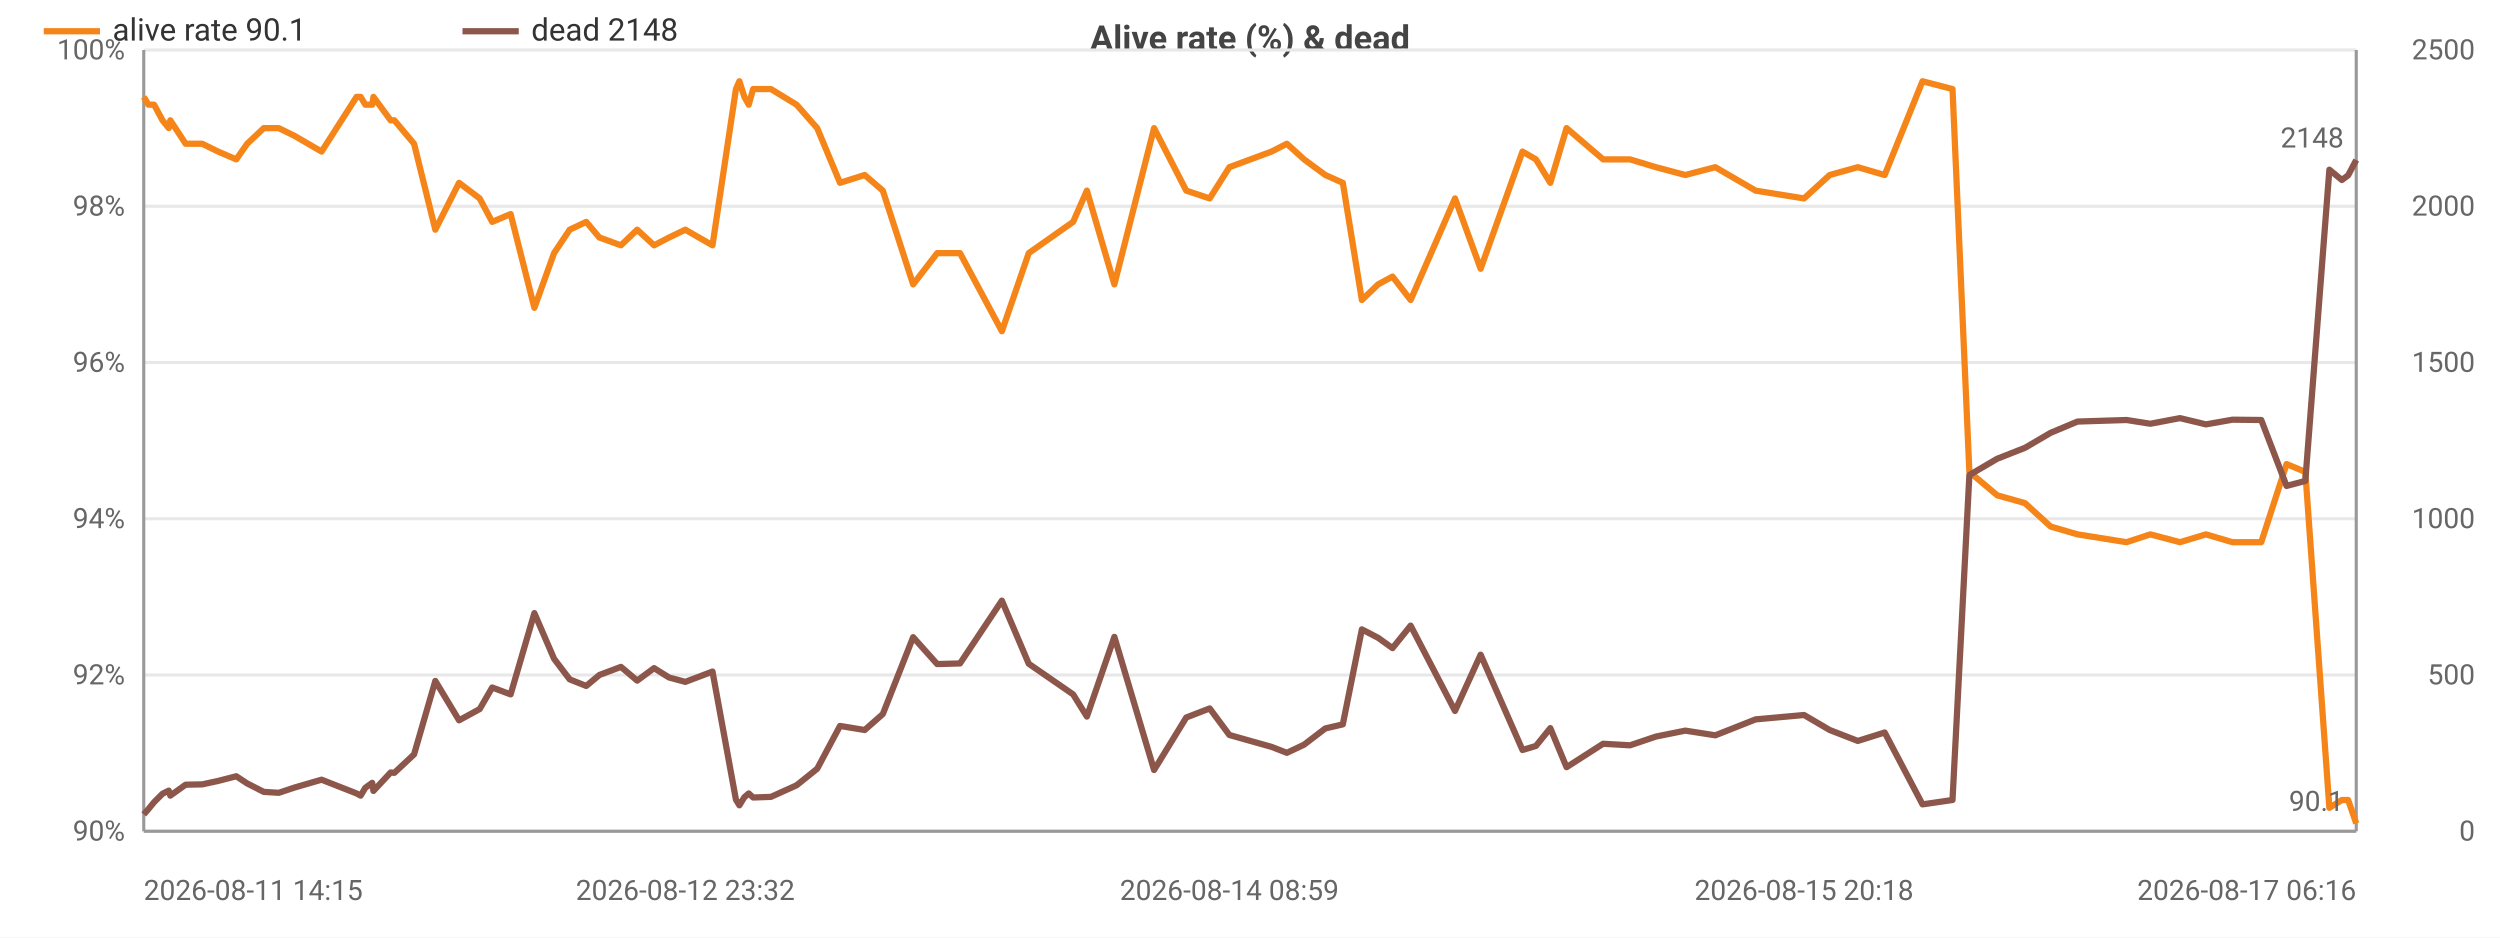
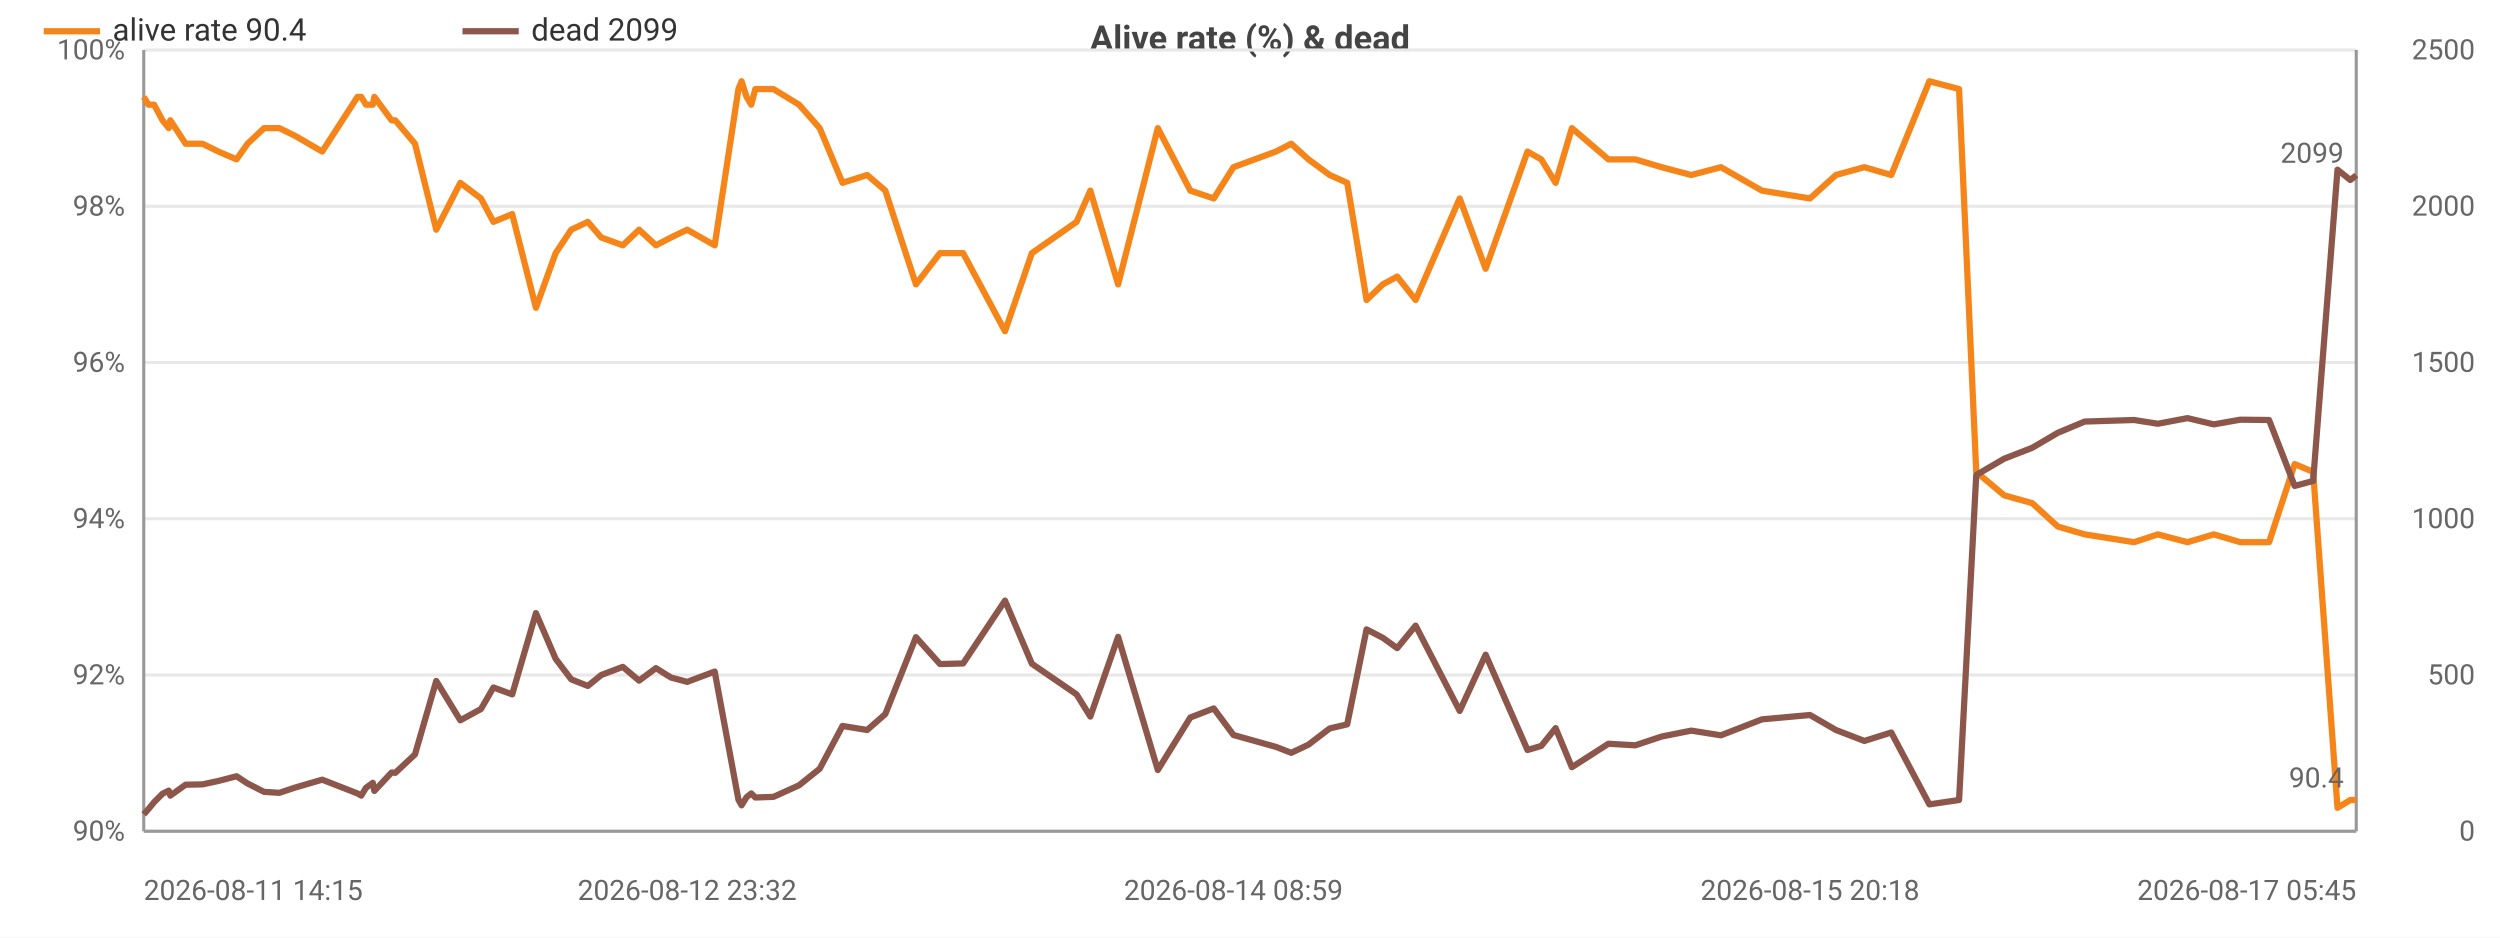
<svg xmlns="http://www.w3.org/2000/svg" width="800" height="300" viewBox="0 0 800 300">
  <rect width="800" height="300" fill="#ffffff" />
  <style>text{font-family:system-ui,-apple-system,'Segoe UI',Roboto,sans-serif}.g{stroke:#e8e8e8;stroke-width:1}.a{stroke:#999;stroke-width:1}.t{font-size:9px;fill:#666}.m{font-size:9px;text-anchor:middle;fill:#666}.e{font-size:9px;text-anchor:end;fill:#666}.l{font-size:10px;fill:#333}.tt{font-size:11px;font-weight:600;text-anchor:middle;fill:#444}</style>
  <text class="tt" x="400.0" y="16">Alive rate (%) &amp; dead</text>
  <line class="g" x1="46" y1="266" x2="754" y2="266" />
  <text class="e" x="40" y="269">90%</text>
  <line class="g" x1="46" y1="216" x2="754" y2="216" />
  <text class="e" x="40" y="219">92%</text>
  <line class="g" x1="46" y1="166" x2="754" y2="166" />
  <text class="e" x="40" y="169">94%</text>
  <line class="g" x1="46" y1="116" x2="754" y2="116" />
  <text class="e" x="40" y="119">96%</text>
  <line class="g" x1="46" y1="66" x2="754" y2="66" />
  <text class="e" x="40" y="69">98%</text>
  <line class="g" x1="46" y1="16" x2="754" y2="16" />
  <text class="e" x="40" y="19">100%</text>
  <text class="e" x="792" y="269">0</text>
  <text class="e" x="792" y="219">500</text>
  <text class="e" x="792" y="169">1000</text>
  <text class="e" x="792" y="119">1500</text>
  <text class="e" x="792" y="69">2000</text>
  <text class="e" x="792" y="19">2500</text>
  <line class="a" x1="754" y1="16" x2="754" y2="266" />
  <line class="a" x1="46" y1="16" x2="46" y2="266" />
  <line class="a" x1="46" y1="266" x2="754" y2="266" />
-   <polyline fill="none" stroke="#f58518" stroke-width="2" stroke-linejoin="round" points="46,31 47.5,33.5 49.3,33.5 52.0,38.5 54.0,41 54.5,38.5 59.4,46 64.7,46 69.8,48.5 75.6,51 79.1,46 84.4,41 89.2,41 94.3,43.5 102.9,48.5 114.1,31 115.4,31 116.9,33.5 119.1,33.5 119.5,31 125.0,38.5 126.2,38.5 132.5,46 139.3,73.5 146.9,58.5 153.5,63.5 157.5,71 163.4,68.5 171.0,98.5 177.3,81 182.3,73.5 187.6,71 191.8,76 198.7,78.5 203.9,73.5 209.3,78.5 214.1,76 219.3,73.5 228.0,78.5 235.5,28.5 236.6,26 238.2,31 239.6,33.5 241.0,28.5 246.7,28.5 254.9,33.5 261.5,41 268.8,58.5 276.7,56 282.5,61 292.2,91 299.9,81 307.2,81 320.6,106 329.2,81 343.4,71 347.8,61 356.6,91 369.3,41 379.6,61 387.1,63.5 393.4,53.5 406.9,48.5 411.8,46 417.3,51 424.1,56 429.7,58.5 435.8,96 441.0,91 445.6,88.5 451.4,96 465.6,63.5 473.8,86 487.2,48.5 491.5,51 496.1,58.5 501.3,41 513.0,51 521.6,51 529.9,53.5 539.3,56 548.9,53.5 561.8,61 577.3,63.5 585.5,56 594.5,53.5 603.1,56 615.2,26 624.8,28.5 630.2,151 639.1,158.5 648.0,161 656.2,168.5 664.8,171 680.5,173.5 688.1,171 697.6,173.5 705.9,171 714.4,173.5 723.6,173.5 731.7,148.5 737.7,151 745.4,258.5 749.4,256 751.4,256 754,263.5" />
+   <polyline fill="none" stroke="#f58518" stroke-width="2" stroke-linejoin="round" points="46,31 47.5,33.5 49.3,33.5 52.0,38.5 54.0,41 54.5,38.5 59.4,46 64.8,46 69.9,48.5 75.7,51 79.2,46 84.5,41 89.4,41 94.5,43.5 103.1,48.5 114.4,31 115.6,31 117.1,33.5 119.3,33.5 119.8,31 125.3,38.5 126.5,38.5 132.8,46 139.6,73.5 147.3,58.5 153.9,63.5 157.9,71 163.9,68.5 171.5,98.5 177.8,81 182.8,73.5 188.1,71 192.4,76 199.3,78.5 204.5,73.5 209.9,78.5 214.7,76 219.9,73.5 228.7,78.5 236.3,28.5 237.3,26 238.9,31 240.4,33.5 241.7,28.5 247.5,28.5 255.7,33.5 262.3,41 269.6,58.5 277.5,56 283.3,61 293.1,91 300.8,81 308.2,81 321.6,106 330.2,81 344.5,71 348.9,61 357.8,91 370.5,41 380.9,61 388.4,63.5 394.7,53.5 408.3,48.5 413.2,46 418.7,51 425.5,56 431.1,58.5 437.3,96 442.5,91 447.1,88.5 453.0,96 467.1,63.5 475.4,86 488.8,48.5 493.2,51 497.8,58.5 503.0,41 514.7,51 523.3,51 531.7,53.5 541.2,56 550.7,53.5 563.8,61 579.2,63.5 587.5,56 596.6,53.5 605.2,56 617.4,26 626.9,28.5 632.4,151 641.3,158.5 650.3,161 658.5,168.5 667.1,171 682.9,173.5 690.5,171 700.0,173.5 708.4,171 716.9,173.5 726.1,173.5 734.3,148.5 740.2,151 748.0,258.5 752.1,256 754,256" />
  <circle cx="46" cy="31" r="4" fill="transparent" />
-   <circle cx="59.4" cy="46" r="4" fill="transparent" />
-   <circle cx="84.4" cy="41" r="4" fill="transparent" />
-   <circle cx="116.9" cy="33.5" r="4" fill="transparent" />
-   <circle cx="132.5" cy="46" r="4" fill="transparent" />
-   <circle cx="171.0" cy="98.5" r="4" fill="transparent" />
-   <circle cx="198.7" cy="78.5" r="4" fill="transparent" />
-   <circle cx="235.5" cy="28.5" r="4" fill="transparent" />
-   <circle cx="246.7" cy="28.5" r="4" fill="transparent" />
-   <circle cx="292.2" cy="91" r="4" fill="transparent" />
-   <circle cx="343.4" cy="71" r="4" fill="transparent" />
-   <circle cx="393.4" cy="53.5" r="4" fill="transparent" />
-   <circle cx="429.7" cy="58.5" r="4" fill="transparent" />
-   <circle cx="473.8" cy="86" r="4" fill="transparent" />
-   <circle cx="513.0" cy="51" r="4" fill="transparent" />
-   <circle cx="577.3" cy="63.5" r="4" fill="transparent" />
-   <circle cx="624.8" cy="28.5" r="4" fill="transparent" />
-   <circle cx="680.5" cy="173.5" r="4" fill="transparent" />
-   <circle cx="723.6" cy="173.5" r="4" fill="transparent" />
-   <circle cx="754" cy="263.5" r="4" fill="transparent" />
-   <text class="t" x="750" y="259.5" text-anchor="end" fill="#f58518">90.1</text>
-   <polyline fill="none" stroke="#8c564b" stroke-width="2" stroke-linejoin="round" points="46,260.6 47.5,258.9 49.3,256.7 52.0,254 54.0,253 54.5,254.6 59.4,251.1 64.7,251 69.8,249.9 75.6,248.4 79.1,250.7 84.4,253.4 89.2,253.7 94.3,252 102.9,249.5 114.1,253.9 115.4,254.6 116.9,252.1 119.1,250.5 119.5,253.1 125.0,247.2 126.2,247.3 132.5,241.4 139.3,217.9 146.9,230.5 153.5,226.9 157.5,220 163.4,222.2 171.0,196.2 177.3,210.8 182.3,217.4 187.6,219.5 191.8,216 198.7,213.4 203.9,217.8 209.3,213.8 214.1,216.8 219.3,218.2 228.0,214.9 235.5,255.9 236.6,257.7 238.2,255.1 239.6,253.9 241.0,255.2 246.7,255 254.9,251.3 261.5,246 268.8,232.3 276.7,233.6 282.5,228.5 292.2,203.9 299.9,212.5 307.2,212.3 320.6,192.2 329.2,212.4 343.4,222.2 347.8,229.3 356.6,203.8 369.3,246.4 379.6,229.6 387.1,226.7 393.4,235.2 406.9,239 411.8,240.9 417.3,238.3 424.1,233.1 429.7,231.8 435.8,201.4 441.0,204.1 445.6,207.4 451.4,200.2 465.6,227.5 473.8,209.5 487.2,240 491.5,238.7 496.1,233 501.3,245.5 513.0,238 521.6,238.5 529.9,235.7 539.3,233.8 548.9,235.3 561.8,230.2 577.3,228.8 585.5,233.6 594.5,237.1 603.1,234.4 615.2,257.4 624.8,256 630.2,152 639.1,146.8 648.0,143.3 656.2,138.5 664.8,134.9 680.5,134.4 688.1,135.6 697.6,133.8 705.9,135.8 714.4,134.3 723.6,134.4 731.7,155.5 737.7,153.9 745.4,54.3 749.4,57.6 751.4,56.1 754,51.2" />
+   <circle cx="54.5" cy="38.5" r="4" fill="transparent" />
+   <circle cx="84.5" cy="41" r="4" fill="transparent" />
+   <circle cx="115.6" cy="31" r="4" fill="transparent" />
+   <circle cx="132.8" cy="46" r="4" fill="transparent" />
+   <circle cx="163.9" cy="68.5" r="4" fill="transparent" />
+   <circle cx="199.3" cy="78.5" r="4" fill="transparent" />
+   <circle cx="228.7" cy="78.5" r="4" fill="transparent" />
+   <circle cx="247.5" cy="28.5" r="4" fill="transparent" />
+   <circle cx="283.3" cy="61" r="4" fill="transparent" />
+   <circle cx="344.5" cy="71" r="4" fill="transparent" />
+   <circle cx="388.4" cy="63.5" r="4" fill="transparent" />
+   <circle cx="431.1" cy="58.5" r="4" fill="transparent" />
+   <circle cx="467.1" cy="63.5" r="4" fill="transparent" />
+   <circle cx="514.7" cy="51" r="4" fill="transparent" />
+   <circle cx="563.8" cy="61" r="4" fill="transparent" />
+   <circle cx="626.9" cy="28.5" r="4" fill="transparent" />
+   <circle cx="667.1" cy="171" r="4" fill="transparent" />
+   <circle cx="726.1" cy="173.5" r="4" fill="transparent" />
+   <circle cx="754" cy="256" r="4" fill="transparent" />
+   <text class="t" x="750" y="252" text-anchor="end" fill="#f58518">90.4</text>
+   <polyline fill="none" stroke="#8c564b" stroke-width="2" stroke-linejoin="round" points="46,260.6 47.5,258.9 49.3,256.7 52.0,254 54.0,253 54.5,254.6 59.4,251.1 64.8,251 69.9,249.9 75.7,248.4 79.2,250.7 84.5,253.4 89.4,253.7 94.5,252 103.1,249.5 114.4,253.9 115.6,254.6 117.1,252.1 119.3,250.5 119.8,253.1 125.3,247.2 126.5,247.3 132.8,241.4 139.6,217.9 147.3,230.5 153.9,226.9 157.9,220 163.9,222.2 171.5,196.2 177.8,210.8 182.8,217.4 188.1,219.5 192.4,216 199.3,213.4 204.5,217.8 209.9,213.8 214.7,216.8 219.9,218.2 228.7,214.9 236.3,255.9 237.3,257.7 238.9,255.1 240.4,253.9 241.7,255.2 247.5,255 255.7,251.3 262.3,246 269.6,232.3 277.5,233.6 283.3,228.5 293.1,203.9 300.8,212.5 308.2,212.3 321.6,192.2 330.2,212.4 344.5,222.2 348.9,229.3 357.8,203.8 370.5,246.4 380.9,229.6 388.4,226.7 394.7,235.2 408.3,239 413.2,240.9 418.7,238.3 425.5,233.1 431.1,231.8 437.3,201.4 442.5,204.1 447.1,207.4 453.0,200.2 467.1,227.5 475.4,209.5 488.8,240 493.2,238.7 497.8,233 503.0,245.5 514.7,238 523.3,238.5 531.7,235.7 541.2,233.8 550.7,235.3 563.8,230.2 579.2,228.8 587.5,233.6 596.6,237.1 605.2,234.4 617.4,257.4 626.9,256 632.4,152 641.3,146.8 650.3,143.3 658.5,138.5 667.1,134.9 682.9,134.4 690.5,135.6 700.0,133.8 708.4,135.8 716.9,134.3 726.1,134.4 734.3,155.5 740.2,153.9 748.0,54.3 752.1,57.6 754,56.1" />
  <circle cx="46" cy="260.6" r="4" fill="transparent" />
-   <circle cx="59.4" cy="251.1" r="4" fill="transparent" />
-   <circle cx="84.4" cy="253.4" r="4" fill="transparent" />
-   <circle cx="116.9" cy="252.1" r="4" fill="transparent" />
-   <circle cx="132.5" cy="241.4" r="4" fill="transparent" />
-   <circle cx="171.0" cy="196.2" r="4" fill="transparent" />
-   <circle cx="198.7" cy="213.4" r="4" fill="transparent" />
-   <circle cx="235.5" cy="255.9" r="4" fill="transparent" />
-   <circle cx="246.7" cy="255" r="4" fill="transparent" />
-   <circle cx="292.2" cy="203.9" r="4" fill="transparent" />
-   <circle cx="343.4" cy="222.2" r="4" fill="transparent" />
-   <circle cx="393.4" cy="235.2" r="4" fill="transparent" />
-   <circle cx="429.7" cy="231.8" r="4" fill="transparent" />
-   <circle cx="473.8" cy="209.5" r="4" fill="transparent" />
-   <circle cx="513.0" cy="238" r="4" fill="transparent" />
-   <circle cx="577.3" cy="228.8" r="4" fill="transparent" />
-   <circle cx="624.8" cy="256" r="4" fill="transparent" />
-   <circle cx="680.5" cy="134.4" r="4" fill="transparent" />
-   <circle cx="723.6" cy="134.4" r="4" fill="transparent" />
-   <circle cx="754" cy="51.2" r="4" fill="transparent" />
-   <text class="t" x="750" y="47.2" text-anchor="end" fill="#8c564b">2148</text>
+   <circle cx="54.5" cy="254.6" r="4" fill="transparent" />
+   <circle cx="84.5" cy="253.4" r="4" fill="transparent" />
+   <circle cx="115.6" cy="254.6" r="4" fill="transparent" />
+   <circle cx="132.8" cy="241.4" r="4" fill="transparent" />
+   <circle cx="163.9" cy="222.2" r="4" fill="transparent" />
+   <circle cx="199.3" cy="213.4" r="4" fill="transparent" />
+   <circle cx="228.7" cy="214.9" r="4" fill="transparent" />
+   <circle cx="247.5" cy="255" r="4" fill="transparent" />
+   <circle cx="283.3" cy="228.5" r="4" fill="transparent" />
+   <circle cx="344.5" cy="222.2" r="4" fill="transparent" />
+   <circle cx="388.4" cy="226.7" r="4" fill="transparent" />
+   <circle cx="431.1" cy="231.8" r="4" fill="transparent" />
+   <circle cx="467.1" cy="227.5" r="4" fill="transparent" />
+   <circle cx="514.7" cy="238" r="4" fill="transparent" />
+   <circle cx="563.8" cy="230.2" r="4" fill="transparent" />
+   <circle cx="626.9" cy="256" r="4" fill="transparent" />
+   <circle cx="667.1" cy="134.9" r="4" fill="transparent" />
+   <circle cx="726.1" cy="134.4" r="4" fill="transparent" />
+   <circle cx="754" cy="56.1" r="4" fill="transparent" />
+   <text class="t" x="750" y="52.1" text-anchor="end" fill="#8c564b">2099</text>
  <text class="t" x="46" y="288">2026-08-11 14:15</text>
-   <text class="m" x="219.3" y="288">2026-08-12 23:32</text>
-   <text class="m" x="393.4" y="288">2026-08-14 08:59</text>
-   <text class="m" x="577.3" y="288">2026-08-15 20:18</text>
-   <text class="e" x="754" y="288">2026-08-17 06:16</text>
+   <text class="m" x="219.9" y="288">2026-08-12 23:32</text>
+   <text class="m" x="394.7" y="288">2026-08-14 08:59</text>
+   <text class="m" x="579.2" y="288">2026-08-15 20:18</text>
+   <text class="e" x="754" y="288">2026-08-17 05:45</text>
  <line x1="14" y1="10" x2="32" y2="10" stroke="#f58518" stroke-width="2" />
-   <text class="l" x="36" y="13">alive rate 90.1</text>
+   <text class="l" x="36" y="13">alive rate 90.4</text>
  <line x1="148.0" y1="10" x2="166.0" y2="10" stroke="#8c564b" stroke-width="2" />
-   <text class="l" x="170.0" y="13">dead 2148</text>
+   <text class="l" x="170.0" y="13">dead 2099</text>
</svg>
